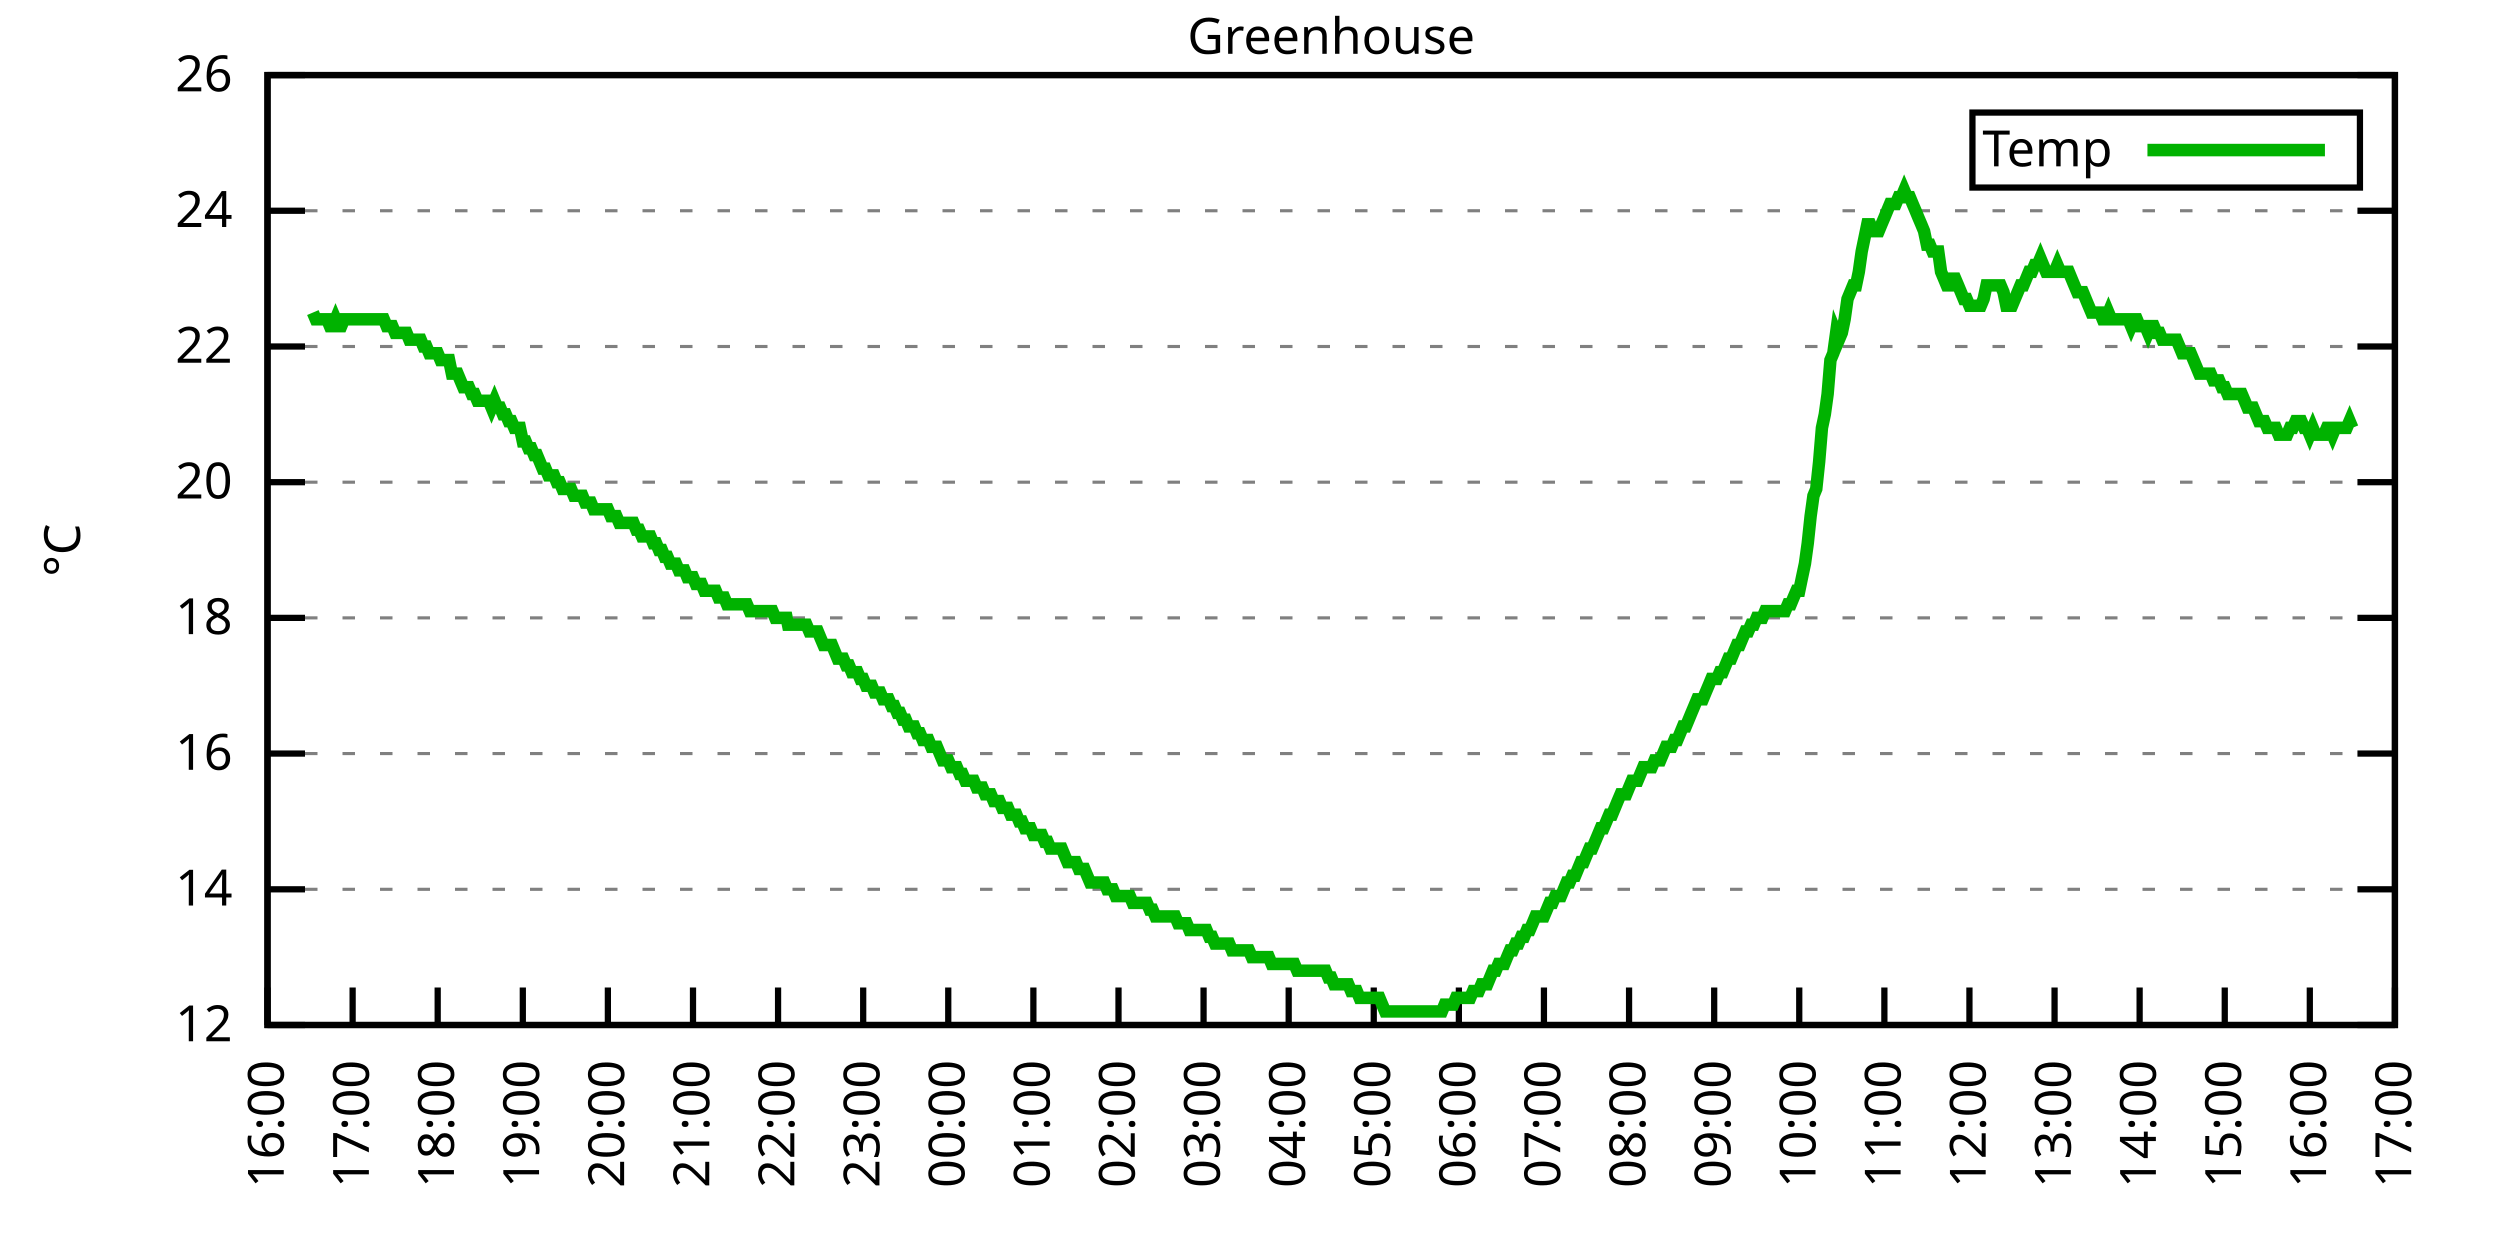
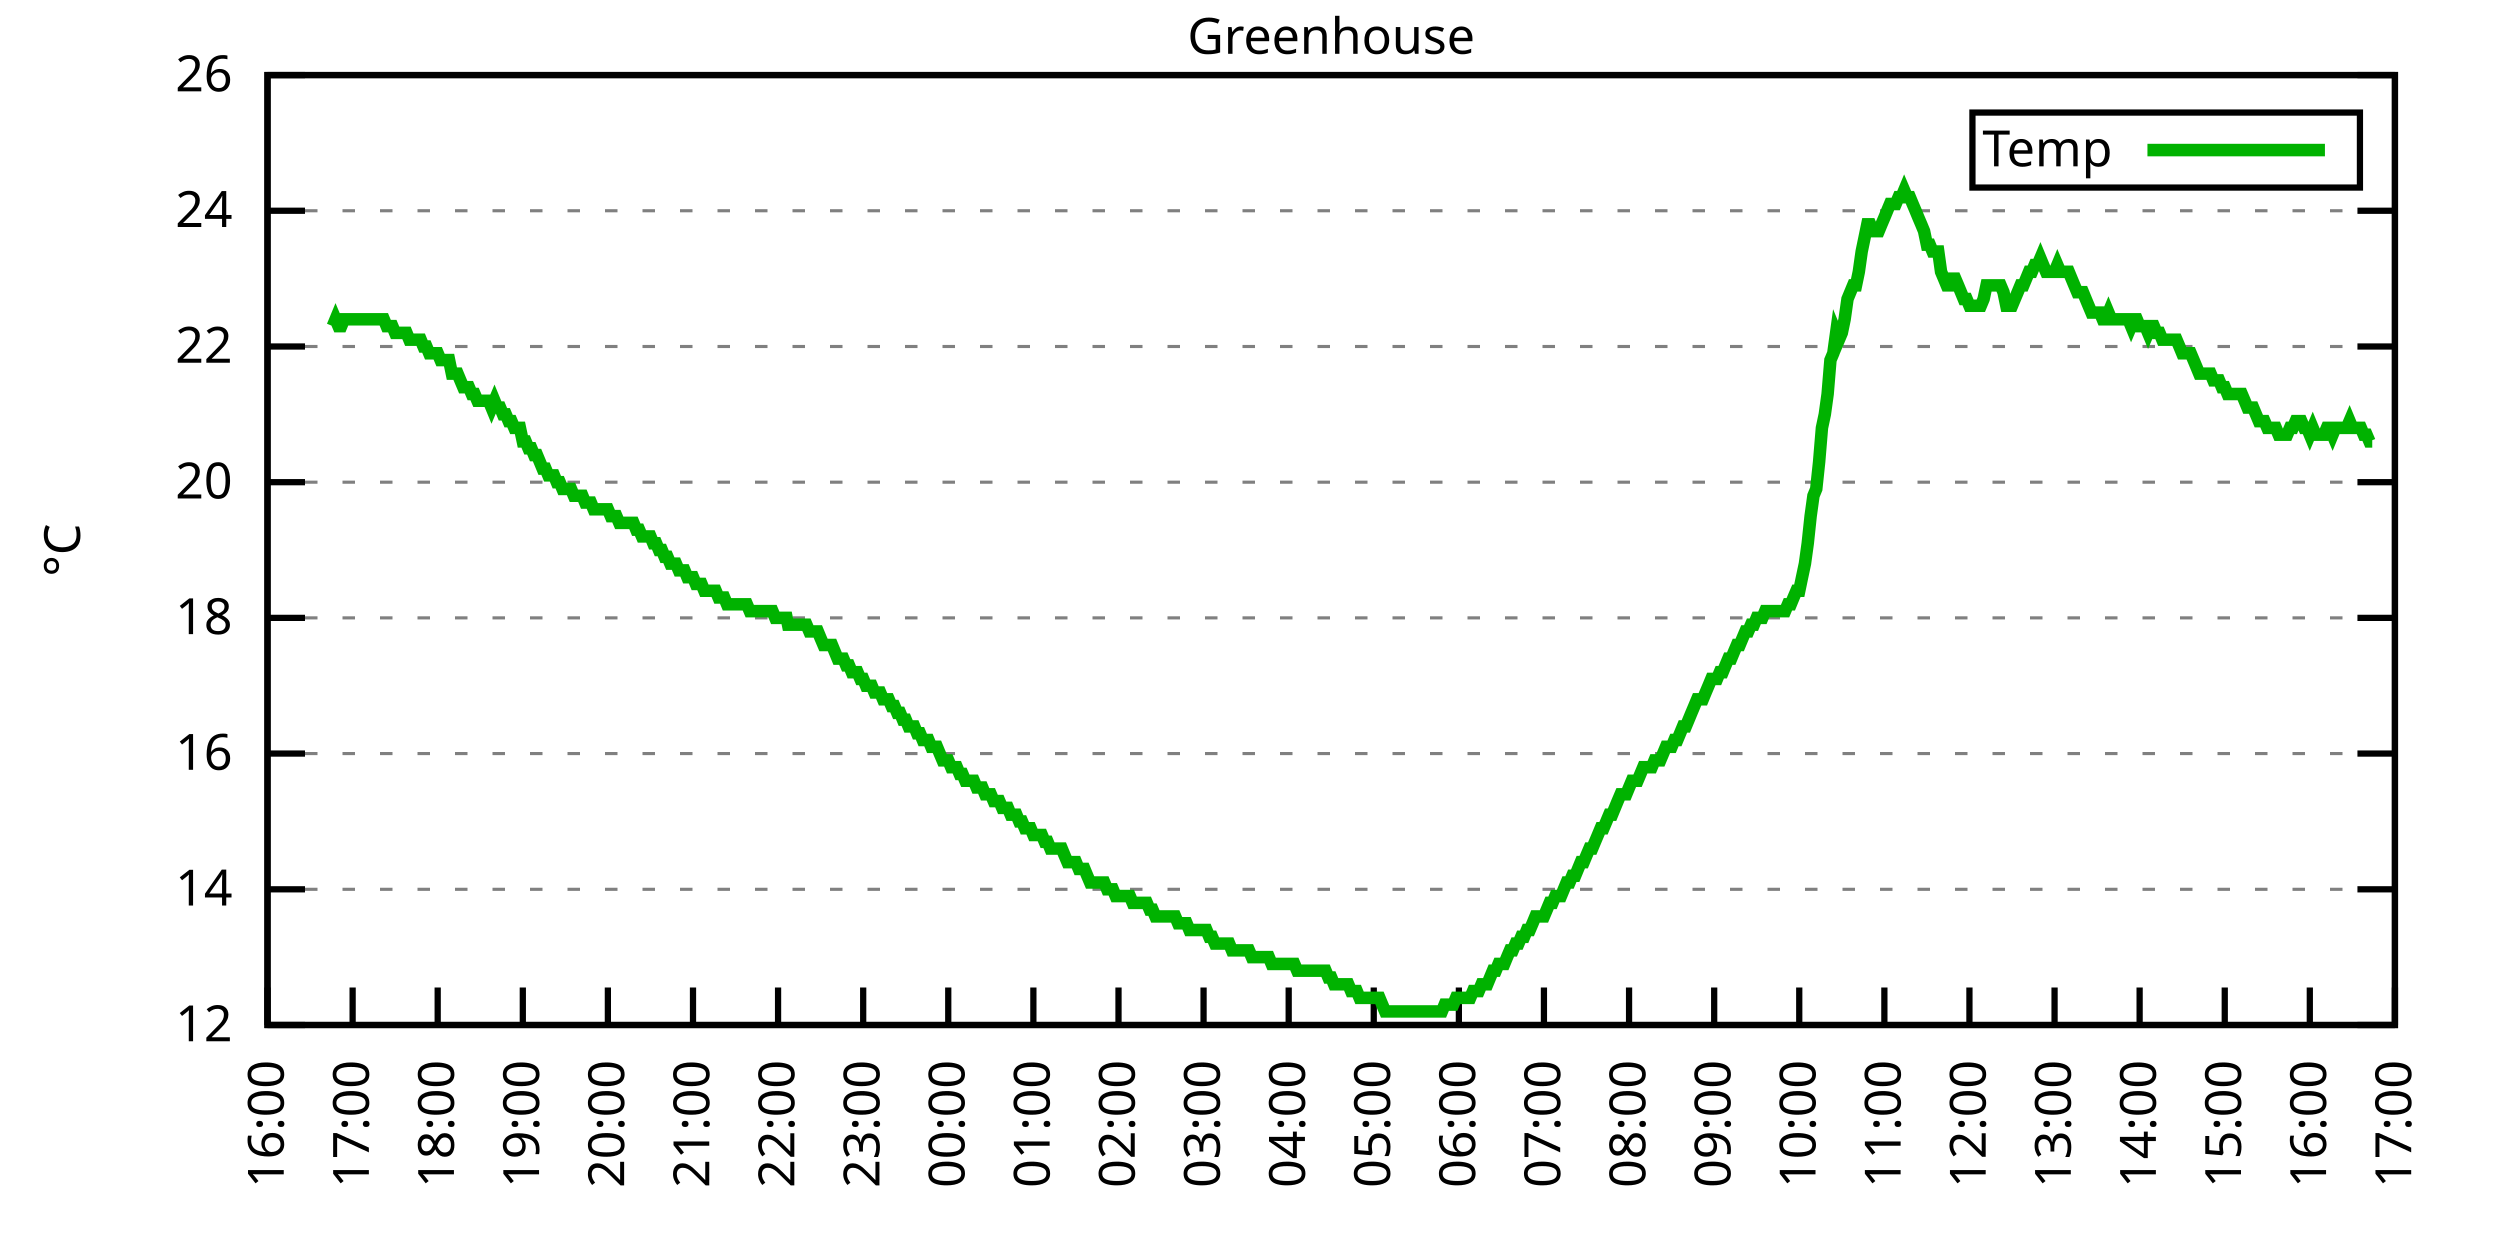
<svg xmlns="http://www.w3.org/2000/svg" xmlns:xlink="http://www.w3.org/1999/xlink" width="400" height="200" viewBox="0 0 400 200">
  <g id="gnuplot_canvas">
    <rect x="0" y="0" width="400" height="200" fill="none" />
    <defs>
      <circle id="gpDot" r="0.5" stroke-width="0.5" stroke="currentColor" />
      <path id="gpPt0" stroke-width="0.333" stroke="currentColor" d="M-1,0 h2 M0,-1 v2" />
      <path id="gpPt1" stroke-width="0.333" stroke="currentColor" d="M-1,-1 L1,1 M1,-1 L-1,1" />
      <path id="gpPt2" stroke-width="0.333" stroke="currentColor" d="M-1,0 L1,0 M0,-1 L0,1 M-1,-1 L1,1 M-1,1 L1,-1" />
      <rect id="gpPt3" stroke-width="0.333" stroke="currentColor" x="-1" y="-1" width="2" height="2" />
      <rect id="gpPt4" stroke-width="0.333" stroke="currentColor" fill="currentColor" x="-1" y="-1" width="2" height="2" />
      <circle id="gpPt5" stroke-width="0.333" stroke="currentColor" cx="0" cy="0" r="1" />
      <use xlink:href="#gpPt5" id="gpPt6" fill="currentColor" stroke="none" />
      <path id="gpPt7" stroke-width="0.333" stroke="currentColor" d="M0,-1.33 L-1.33,0.67 L1.33,0.67 z" />
      <use xlink:href="#gpPt7" id="gpPt8" fill="currentColor" stroke="none" />
      <use xlink:href="#gpPt7" id="gpPt9" stroke="currentColor" transform="rotate(180)" />
      <use xlink:href="#gpPt9" id="gpPt10" fill="currentColor" stroke="none" />
      <use xlink:href="#gpPt3" id="gpPt11" stroke="currentColor" transform="rotate(45)" />
      <use xlink:href="#gpPt11" id="gpPt12" fill="currentColor" stroke="none" />
      <path id="gpPt13" stroke-width="0.333" stroke="currentColor" d="M0,1.330 L1.265,0.411 L0.782,-1.067 L-0.782,-1.076 L-1.265,0.411 z" />
      <use xlink:href="#gpPt13" id="gpPt14" fill="currentColor" stroke="none" />
      <filter id="textbox" filterUnits="objectBoundingBox" x="0" y="0" height="1" width="1">
        <feFlood flood-color="white" flood-opacity="1" result="bgnd" />
        <feComposite in="SourceGraphic" in2="bgnd" operator="atop" />
      </filter>
      <filter id="greybox" filterUnits="objectBoundingBox" x="0" y="0" height="1" width="1">
        <feFlood flood-color="lightgrey" flood-opacity="1" result="grey" />
        <feComposite in="SourceGraphic" in2="grey" operator="atop" />
      </filter>
    </defs>
    <g fill="none" color="white" stroke="currentColor" stroke-width="1.00" stroke-linecap="butt" stroke-linejoin="miter">
</g>
    <g fill="none" color="black" stroke="currentColor" stroke-width="1.00" stroke-linecap="butt" stroke-linejoin="miter">
      <g stroke="none" shape-rendering="crispEdges">
        <polygon fill="rgb(255, 255, 255)" points="42.80,164.00 383.18,164.00 383.18,12.02 42.80,12.02 " />
      </g>
    </g>
    <g fill="none" color="black" stroke="currentColor" stroke-width="1.00" stroke-linecap="butt" stroke-linejoin="miter">
</g>
    <g fill="none" color="black" stroke="black" stroke-width="0.50" stroke-linecap="butt" stroke-linejoin="miter">
</g>
    <g fill="none" color="gray" stroke="currentColor" stroke-width="0.50" stroke-linecap="butt" stroke-linejoin="miter">
      <path stroke="gray" stroke-dasharray="2,4" class="gridline" d="M42.80,164.00 L383.19,164.00  " />
    </g>
    <g fill="none" color="gray" stroke="gray" stroke-width="1.00" stroke-linecap="butt" stroke-linejoin="miter">
</g>
    <g fill="none" color="black" stroke="currentColor" stroke-width="1.00" stroke-linecap="butt" stroke-linejoin="miter">
      <path stroke="black" d="M42.80,164.00 L48.80,164.00 M383.19,164.00 L377.19,164.00  " />
      <g transform="translate(37.20,166.60)" stroke="none" fill="black" font-family="Sans" font-size="8.00" text-anchor="end">
        <text>
          <tspan font-family="Sans"> 12</tspan>
        </text>
      </g>
    </g>
    <g fill="none" color="black" stroke="currentColor" stroke-width="1.00" stroke-linecap="butt" stroke-linejoin="miter">
</g>
    <g fill="none" color="black" stroke="black" stroke-width="0.50" stroke-linecap="butt" stroke-linejoin="miter">
</g>
    <g fill="none" color="gray" stroke="currentColor" stroke-width="0.50" stroke-linecap="butt" stroke-linejoin="miter">
      <path stroke="gray" stroke-dasharray="2,4" class="gridline" d="M42.80,142.29 L383.19,142.29  " />
    </g>
    <g fill="none" color="gray" stroke="gray" stroke-width="1.00" stroke-linecap="butt" stroke-linejoin="miter">
</g>
    <g fill="none" color="black" stroke="currentColor" stroke-width="1.00" stroke-linecap="butt" stroke-linejoin="miter">
      <path stroke="black" d="M42.80,142.29 L48.80,142.29 M383.19,142.29 L377.19,142.29  " />
      <g transform="translate(37.20,144.89)" stroke="none" fill="black" font-family="Sans" font-size="8.00" text-anchor="end">
        <text>
          <tspan font-family="Sans"> 14</tspan>
        </text>
      </g>
    </g>
    <g fill="none" color="black" stroke="currentColor" stroke-width="1.00" stroke-linecap="butt" stroke-linejoin="miter">
</g>
    <g fill="none" color="black" stroke="black" stroke-width="0.50" stroke-linecap="butt" stroke-linejoin="miter">
</g>
    <g fill="none" color="gray" stroke="currentColor" stroke-width="0.50" stroke-linecap="butt" stroke-linejoin="miter">
      <path stroke="gray" stroke-dasharray="2,4" class="gridline" d="M42.80,120.57 L383.19,120.57  " />
    </g>
    <g fill="none" color="gray" stroke="gray" stroke-width="1.00" stroke-linecap="butt" stroke-linejoin="miter">
</g>
    <g fill="none" color="black" stroke="currentColor" stroke-width="1.00" stroke-linecap="butt" stroke-linejoin="miter">
      <path stroke="black" d="M42.80,120.57 L48.80,120.57 M383.19,120.57 L377.19,120.57  " />
      <g transform="translate(37.20,123.17)" stroke="none" fill="black" font-family="Sans" font-size="8.00" text-anchor="end">
        <text>
          <tspan font-family="Sans"> 16</tspan>
        </text>
      </g>
    </g>
    <g fill="none" color="black" stroke="currentColor" stroke-width="1.00" stroke-linecap="butt" stroke-linejoin="miter">
</g>
    <g fill="none" color="black" stroke="black" stroke-width="0.50" stroke-linecap="butt" stroke-linejoin="miter">
</g>
    <g fill="none" color="gray" stroke="currentColor" stroke-width="0.50" stroke-linecap="butt" stroke-linejoin="miter">
      <path stroke="gray" stroke-dasharray="2,4" class="gridline" d="M42.80,98.86 L383.19,98.86  " />
    </g>
    <g fill="none" color="gray" stroke="gray" stroke-width="1.00" stroke-linecap="butt" stroke-linejoin="miter">
</g>
    <g fill="none" color="black" stroke="currentColor" stroke-width="1.00" stroke-linecap="butt" stroke-linejoin="miter">
      <path stroke="black" d="M42.80,98.86 L48.80,98.86 M383.19,98.86 L377.19,98.86  " />
      <g transform="translate(37.20,101.46)" stroke="none" fill="black" font-family="Sans" font-size="8.00" text-anchor="end">
        <text>
          <tspan font-family="Sans"> 18</tspan>
        </text>
      </g>
    </g>
    <g fill="none" color="black" stroke="currentColor" stroke-width="1.00" stroke-linecap="butt" stroke-linejoin="miter">
</g>
    <g fill="none" color="black" stroke="black" stroke-width="0.50" stroke-linecap="butt" stroke-linejoin="miter">
</g>
    <g fill="none" color="gray" stroke="currentColor" stroke-width="0.50" stroke-linecap="butt" stroke-linejoin="miter">
      <path stroke="gray" stroke-dasharray="2,4" class="gridline" d="M42.80,77.15 L383.19,77.15  " />
    </g>
    <g fill="none" color="gray" stroke="gray" stroke-width="1.00" stroke-linecap="butt" stroke-linejoin="miter">
</g>
    <g fill="none" color="black" stroke="currentColor" stroke-width="1.00" stroke-linecap="butt" stroke-linejoin="miter">
      <path stroke="black" d="M42.80,77.15 L48.80,77.15 M383.19,77.15 L377.19,77.15  " />
      <g transform="translate(37.20,79.75)" stroke="none" fill="black" font-family="Sans" font-size="8.00" text-anchor="end">
        <text>
          <tspan font-family="Sans"> 20</tspan>
        </text>
      </g>
    </g>
    <g fill="none" color="black" stroke="currentColor" stroke-width="1.00" stroke-linecap="butt" stroke-linejoin="miter">
</g>
    <g fill="none" color="black" stroke="black" stroke-width="0.50" stroke-linecap="butt" stroke-linejoin="miter">
</g>
    <g fill="none" color="gray" stroke="currentColor" stroke-width="0.50" stroke-linecap="butt" stroke-linejoin="miter">
      <path stroke="gray" stroke-dasharray="2,4" class="gridline" d="M42.80,55.44 L383.19,55.44  " />
    </g>
    <g fill="none" color="gray" stroke="gray" stroke-width="1.00" stroke-linecap="butt" stroke-linejoin="miter">
</g>
    <g fill="none" color="black" stroke="currentColor" stroke-width="1.00" stroke-linecap="butt" stroke-linejoin="miter">
      <path stroke="black" d="M42.80,55.44 L48.80,55.44 M383.19,55.44 L377.19,55.44  " />
      <g transform="translate(37.20,58.04)" stroke="none" fill="black" font-family="Sans" font-size="8.00" text-anchor="end">
        <text>
          <tspan font-family="Sans"> 22</tspan>
        </text>
      </g>
    </g>
    <g fill="none" color="black" stroke="currentColor" stroke-width="1.00" stroke-linecap="butt" stroke-linejoin="miter">
</g>
    <g fill="none" color="black" stroke="black" stroke-width="0.50" stroke-linecap="butt" stroke-linejoin="miter">
</g>
    <g fill="none" color="gray" stroke="currentColor" stroke-width="0.50" stroke-linecap="butt" stroke-linejoin="miter">
      <path stroke="gray" stroke-dasharray="2,4" class="gridline" d="M42.80,33.72 L383.19,33.72  " />
    </g>
    <g fill="none" color="gray" stroke="gray" stroke-width="1.00" stroke-linecap="butt" stroke-linejoin="miter">
</g>
    <g fill="none" color="black" stroke="currentColor" stroke-width="1.00" stroke-linecap="butt" stroke-linejoin="miter">
      <path stroke="black" d="M42.80,33.72 L48.80,33.72 M383.19,33.72 L377.19,33.72  " />
      <g transform="translate(37.20,36.32)" stroke="none" fill="black" font-family="Sans" font-size="8.00" text-anchor="end">
        <text>
          <tspan font-family="Sans"> 24</tspan>
        </text>
      </g>
    </g>
    <g fill="none" color="black" stroke="currentColor" stroke-width="1.00" stroke-linecap="butt" stroke-linejoin="miter">
</g>
    <g fill="none" color="black" stroke="black" stroke-width="0.50" stroke-linecap="butt" stroke-linejoin="miter">
</g>
    <g fill="none" color="gray" stroke="currentColor" stroke-width="0.50" stroke-linecap="butt" stroke-linejoin="miter">
      <path stroke="gray" stroke-dasharray="2,4" class="gridline" d="M42.80,12.01 L383.19,12.01  " />
    </g>
    <g fill="none" color="gray" stroke="gray" stroke-width="1.00" stroke-linecap="butt" stroke-linejoin="miter">
</g>
    <g fill="none" color="black" stroke="currentColor" stroke-width="1.00" stroke-linecap="butt" stroke-linejoin="miter">
      <path stroke="black" d="M42.80,12.01 L48.80,12.01 M383.19,12.01 L377.19,12.01  " />
      <g transform="translate(37.20,14.61)" stroke="none" fill="black" font-family="Sans" font-size="8.00" text-anchor="end">
        <text>
          <tspan font-family="Sans"> 26</tspan>
        </text>
      </g>
    </g>
    <g fill="none" color="black" stroke="currentColor" stroke-width="1.00" stroke-linecap="butt" stroke-linejoin="miter">
      <path stroke="black" d="M42.80,164.00 L42.80,158.00  " />
      <g transform="translate(45.40,169.60) rotate(270.00)" stroke="none" fill="black" font-family="Sans" font-size="8.00" text-anchor="end">
        <text>
          <tspan font-family="Sans">16:00</tspan>
        </text>
      </g>
    </g>
    <g fill="none" color="black" stroke="currentColor" stroke-width="1.00" stroke-linecap="butt" stroke-linejoin="miter">
      <path stroke="black" d="M56.42,164.00 L56.42,158.00  " />
      <g transform="translate(59.02,169.60) rotate(270.00)" stroke="none" fill="black" font-family="Sans" font-size="8.00" text-anchor="end">
        <text>
          <tspan font-family="Sans">17:00</tspan>
        </text>
      </g>
    </g>
    <g fill="none" color="black" stroke="currentColor" stroke-width="1.00" stroke-linecap="butt" stroke-linejoin="miter">
      <path stroke="black" d="M70.03,164.00 L70.03,158.00  " />
      <g transform="translate(72.63,169.60) rotate(270.00)" stroke="none" fill="black" font-family="Sans" font-size="8.00" text-anchor="end">
        <text>
          <tspan font-family="Sans">18:00</tspan>
        </text>
      </g>
    </g>
    <g fill="none" color="black" stroke="currentColor" stroke-width="1.00" stroke-linecap="butt" stroke-linejoin="miter">
      <path stroke="black" d="M83.65,164.00 L83.65,158.00  " />
      <g transform="translate(86.25,169.60) rotate(270.00)" stroke="none" fill="black" font-family="Sans" font-size="8.00" text-anchor="end">
        <text>
          <tspan font-family="Sans">19:00</tspan>
        </text>
      </g>
    </g>
    <g fill="none" color="black" stroke="currentColor" stroke-width="1.00" stroke-linecap="butt" stroke-linejoin="miter">
      <path stroke="black" d="M97.26,164.00 L97.26,158.00  " />
      <g transform="translate(99.86,169.60) rotate(270.00)" stroke="none" fill="black" font-family="Sans" font-size="8.00" text-anchor="end">
        <text>
          <tspan font-family="Sans">20:00</tspan>
        </text>
      </g>
    </g>
    <g fill="none" color="black" stroke="currentColor" stroke-width="1.00" stroke-linecap="butt" stroke-linejoin="miter">
      <path stroke="black" d="M110.88,164.00 L110.88,158.00  " />
      <g transform="translate(113.48,169.60) rotate(270.00)" stroke="none" fill="black" font-family="Sans" font-size="8.00" text-anchor="end">
        <text>
          <tspan font-family="Sans">21:00</tspan>
        </text>
      </g>
    </g>
    <g fill="none" color="black" stroke="currentColor" stroke-width="1.00" stroke-linecap="butt" stroke-linejoin="miter">
      <path stroke="black" d="M124.49,164.00 L124.49,158.00  " />
      <g transform="translate(127.09,169.60) rotate(270.00)" stroke="none" fill="black" font-family="Sans" font-size="8.00" text-anchor="end">
        <text>
          <tspan font-family="Sans">22:00</tspan>
        </text>
      </g>
    </g>
    <g fill="none" color="black" stroke="currentColor" stroke-width="1.00" stroke-linecap="butt" stroke-linejoin="miter">
      <path stroke="black" d="M138.11,164.00 L138.11,158.00  " />
      <g transform="translate(140.71,169.60) rotate(270.00)" stroke="none" fill="black" font-family="Sans" font-size="8.00" text-anchor="end">
        <text>
          <tspan font-family="Sans">23:00</tspan>
        </text>
      </g>
    </g>
    <g fill="none" color="black" stroke="currentColor" stroke-width="1.00" stroke-linecap="butt" stroke-linejoin="miter">
      <path stroke="black" d="M151.72,164.00 L151.72,158.00  " />
      <g transform="translate(154.32,169.60) rotate(270.00)" stroke="none" fill="black" font-family="Sans" font-size="8.00" text-anchor="end">
        <text>
          <tspan font-family="Sans">00:00</tspan>
        </text>
      </g>
    </g>
    <g fill="none" color="black" stroke="currentColor" stroke-width="1.00" stroke-linecap="butt" stroke-linejoin="miter">
      <path stroke="black" d="M165.34,164.00 L165.34,158.00  " />
      <g transform="translate(167.94,169.60) rotate(270.00)" stroke="none" fill="black" font-family="Sans" font-size="8.00" text-anchor="end">
        <text>
          <tspan font-family="Sans">01:00</tspan>
        </text>
      </g>
    </g>
    <g fill="none" color="black" stroke="currentColor" stroke-width="1.00" stroke-linecap="butt" stroke-linejoin="miter">
      <path stroke="black" d="M178.96,164.00 L178.96,158.00  " />
      <g transform="translate(181.56,169.60) rotate(270.00)" stroke="none" fill="black" font-family="Sans" font-size="8.00" text-anchor="end">
        <text>
          <tspan font-family="Sans">02:00</tspan>
        </text>
      </g>
    </g>
    <g fill="none" color="black" stroke="currentColor" stroke-width="1.00" stroke-linecap="butt" stroke-linejoin="miter">
      <path stroke="black" d="M192.57,164.00 L192.57,158.00  " />
      <g transform="translate(195.17,169.60) rotate(270.00)" stroke="none" fill="black" font-family="Sans" font-size="8.00" text-anchor="end">
        <text>
          <tspan font-family="Sans">03:00</tspan>
        </text>
      </g>
    </g>
    <g fill="none" color="black" stroke="currentColor" stroke-width="1.00" stroke-linecap="butt" stroke-linejoin="miter">
      <path stroke="black" d="M206.19,164.00 L206.19,158.00  " />
      <g transform="translate(208.79,169.60) rotate(270.00)" stroke="none" fill="black" font-family="Sans" font-size="8.00" text-anchor="end">
        <text>
          <tspan font-family="Sans">04:00</tspan>
        </text>
      </g>
    </g>
    <g fill="none" color="black" stroke="currentColor" stroke-width="1.00" stroke-linecap="butt" stroke-linejoin="miter">
      <path stroke="black" d="M219.80,164.00 L219.80,158.00  " />
      <g transform="translate(222.40,169.60) rotate(270.00)" stroke="none" fill="black" font-family="Sans" font-size="8.00" text-anchor="end">
        <text>
          <tspan font-family="Sans">05:00</tspan>
        </text>
      </g>
    </g>
    <g fill="none" color="black" stroke="currentColor" stroke-width="1.00" stroke-linecap="butt" stroke-linejoin="miter">
      <path stroke="black" d="M233.42,164.00 L233.42,158.00  " />
      <g transform="translate(236.02,169.60) rotate(270.00)" stroke="none" fill="black" font-family="Sans" font-size="8.00" text-anchor="end">
        <text>
          <tspan font-family="Sans">06:00</tspan>
        </text>
      </g>
    </g>
    <g fill="none" color="black" stroke="currentColor" stroke-width="1.00" stroke-linecap="butt" stroke-linejoin="miter">
      <path stroke="black" d="M247.03,164.00 L247.03,158.00  " />
      <g transform="translate(249.63,169.60) rotate(270.00)" stroke="none" fill="black" font-family="Sans" font-size="8.00" text-anchor="end">
        <text>
          <tspan font-family="Sans">07:00</tspan>
        </text>
      </g>
    </g>
    <g fill="none" color="black" stroke="currentColor" stroke-width="1.00" stroke-linecap="butt" stroke-linejoin="miter">
      <path stroke="black" d="M260.65,164.00 L260.65,158.00  " />
      <g transform="translate(263.25,169.60) rotate(270.00)" stroke="none" fill="black" font-family="Sans" font-size="8.00" text-anchor="end">
        <text>
          <tspan font-family="Sans">08:00</tspan>
        </text>
      </g>
    </g>
    <g fill="none" color="black" stroke="currentColor" stroke-width="1.00" stroke-linecap="butt" stroke-linejoin="miter">
      <path stroke="black" d="M274.27,164.00 L274.27,158.00  " />
      <g transform="translate(276.87,169.60) rotate(270.00)" stroke="none" fill="black" font-family="Sans" font-size="8.00" text-anchor="end">
        <text>
          <tspan font-family="Sans">09:00</tspan>
        </text>
      </g>
    </g>
    <g fill="none" color="black" stroke="currentColor" stroke-width="1.00" stroke-linecap="butt" stroke-linejoin="miter">
      <path stroke="black" d="M287.88,164.00 L287.88,158.00  " />
      <g transform="translate(290.48,169.60) rotate(270.00)" stroke="none" fill="black" font-family="Sans" font-size="8.00" text-anchor="end">
        <text>
          <tspan font-family="Sans">10:00</tspan>
        </text>
      </g>
    </g>
    <g fill="none" color="black" stroke="currentColor" stroke-width="1.00" stroke-linecap="butt" stroke-linejoin="miter">
      <path stroke="black" d="M301.50,164.00 L301.50,158.00  " />
      <g transform="translate(304.10,169.60) rotate(270.00)" stroke="none" fill="black" font-family="Sans" font-size="8.00" text-anchor="end">
        <text>
          <tspan font-family="Sans">11:00</tspan>
        </text>
      </g>
    </g>
    <g fill="none" color="black" stroke="currentColor" stroke-width="1.00" stroke-linecap="butt" stroke-linejoin="miter">
      <path stroke="black" d="M315.11,164.00 L315.11,158.00  " />
      <g transform="translate(317.71,169.60) rotate(270.00)" stroke="none" fill="black" font-family="Sans" font-size="8.00" text-anchor="end">
        <text>
          <tspan font-family="Sans">12:00</tspan>
        </text>
      </g>
    </g>
    <g fill="none" color="black" stroke="currentColor" stroke-width="1.00" stroke-linecap="butt" stroke-linejoin="miter">
      <path stroke="black" d="M328.73,164.00 L328.73,158.00  " />
      <g transform="translate(331.33,169.60) rotate(270.00)" stroke="none" fill="black" font-family="Sans" font-size="8.00" text-anchor="end">
        <text>
          <tspan font-family="Sans">13:00</tspan>
        </text>
      </g>
    </g>
    <g fill="none" color="black" stroke="currentColor" stroke-width="1.00" stroke-linecap="butt" stroke-linejoin="miter">
      <path stroke="black" d="M342.34,164.00 L342.34,158.00  " />
      <g transform="translate(344.94,169.60) rotate(270.00)" stroke="none" fill="black" font-family="Sans" font-size="8.00" text-anchor="end">
        <text>
          <tspan font-family="Sans">14:00</tspan>
        </text>
      </g>
    </g>
    <g fill="none" color="black" stroke="currentColor" stroke-width="1.00" stroke-linecap="butt" stroke-linejoin="miter">
      <path stroke="black" d="M355.96,164.00 L355.96,158.00  " />
      <g transform="translate(358.56,169.60) rotate(270.00)" stroke="none" fill="black" font-family="Sans" font-size="8.00" text-anchor="end">
        <text>
          <tspan font-family="Sans">15:00</tspan>
        </text>
      </g>
    </g>
    <g fill="none" color="black" stroke="currentColor" stroke-width="1.00" stroke-linecap="butt" stroke-linejoin="miter">
      <path stroke="black" d="M369.57,164.00 L369.57,158.00  " />
      <g transform="translate(372.17,169.60) rotate(270.00)" stroke="none" fill="black" font-family="Sans" font-size="8.00" text-anchor="end">
        <text>
          <tspan font-family="Sans">16:00</tspan>
        </text>
      </g>
    </g>
    <g fill="none" color="black" stroke="currentColor" stroke-width="1.00" stroke-linecap="butt" stroke-linejoin="miter">
      <path stroke="black" d="M383.19,164.00 L383.19,158.00  " />
      <g transform="translate(385.79,169.60) rotate(270.00)" stroke="none" fill="black" font-family="Sans" font-size="8.00" text-anchor="end">
        <text>
          <tspan font-family="Sans">17:00</tspan>
        </text>
      </g>
    </g>
    <g fill="none" color="black" stroke="currentColor" stroke-width="1.00" stroke-linecap="butt" stroke-linejoin="miter">
</g>
    <g fill="none" color="black" stroke="currentColor" stroke-width="1.00" stroke-linecap="butt" stroke-linejoin="miter">
      <path stroke="black" d="M42.80,12.01 L42.80,164.00 L383.19,164.00 L383.19,12.01 L42.80,12.01 Z  " />
    </g>
    <g fill="none" color="black" stroke="currentColor" stroke-width="1.00" stroke-linecap="butt" stroke-linejoin="miter">
</g>
    <g fill="none" color="black" stroke="currentColor" stroke-width="1.00" stroke-linecap="butt" stroke-linejoin="miter">
      <path stroke="black" d="M315.59,30.01 L315.59,18.01 L377.59,18.01 L377.59,30.01 L315.59,30.01 Z  " />
    </g>
    <g id="Greenhouse_plot_1">
      <g fill="none" color="white" stroke="black" stroke-width="2.00" stroke-linecap="butt" stroke-linejoin="miter">
</g>
      <g fill="none" color="black" stroke="currentColor" stroke-width="2.00" stroke-linecap="butt" stroke-linejoin="miter">
        <g transform="translate(337.99,26.61)" stroke="none" fill="black" font-family="Sans" font-size="8.00" text-anchor="end">
          <text>
            <tspan font-family="Sans">Temp</tspan>
          </text>
        </g>
      </g>
      <g fill="none" color="black" stroke="currentColor" stroke-width="2.00" stroke-linecap="butt" stroke-linejoin="miter">
-         <path stroke="rgb(  0, 178,   0)" d="M343.59,24.01 L371.99,24.01 M50.06,50.01 L50.52,51.09 L50.97,51.09 L51.42,51.09 L51.88,51.09 L52.33,51.09   L52.78,52.18 L53.24,52.18 L53.69,51.09 L54.15,52.18 L54.60,52.18 L55.05,51.09 L55.51,51.09 L55.96,51.09   L56.42,51.09 L56.87,51.09 L57.32,51.09 L57.78,51.09 L58.23,51.09 L58.68,51.09 L59.14,51.09 L59.59,51.09   L60.05,51.09 L60.50,51.09 L60.95,51.09 L61.41,51.09 L61.86,52.18 L62.32,52.18 L62.77,52.18 L63.22,53.26   L63.68,53.26 L64.13,53.26 L64.58,53.26 L65.04,53.26 L65.49,54.35 L65.95,54.35 L66.40,54.35 L66.85,54.35   L67.31,54.35 L67.76,55.44 L68.22,55.44 L68.67,56.52 L69.12,56.52 L69.58,56.52 L70.03,56.52 L70.49,57.61   L70.94,57.61 L71.39,57.61 L71.85,57.61 L72.30,59.78 L72.75,59.78 L73.21,59.78 L73.66,60.86 L74.12,61.95   L74.57,61.95 L75.02,61.95 L75.48,63.04 L75.93,63.04 L76.39,64.12 L76.84,64.12 L77.29,64.12 L77.75,64.12   L78.20,64.12 L78.65,65.21 L79.11,64.12 L79.56,65.21 L80.02,65.21 L80.47,66.29 L80.92,66.29 L81.38,67.38   L81.83,67.38 L82.29,68.46 L82.74,68.46 L83.19,68.46 L83.65,70.63 L84.10,70.63 L84.55,71.72 L85.01,71.72   L85.46,72.81 L85.92,72.81 L86.37,73.89 L86.82,74.98 L87.28,74.98 L87.73,76.06 L88.19,76.06 L88.64,76.06   L89.09,77.15 L89.55,77.15 L90.00,78.23 L90.45,78.23 L90.91,78.23 L91.36,78.23 L91.82,79.32 L92.27,79.32   L92.72,79.32 L93.18,79.32 L93.63,80.41 L94.09,80.41 L94.54,80.41 L94.99,81.49 L95.45,81.49 L95.90,81.49   L96.35,81.49 L96.81,81.49 L97.26,81.49 L97.72,82.58 L98.17,82.58 L98.62,82.58 L99.08,83.66 L99.53,83.66   L99.99,83.66 L100.44,83.66 L100.89,83.66 L101.35,83.66 L101.80,84.75 L102.25,84.75 L102.71,85.83 L103.16,85.83   L103.62,85.83 L104.07,85.83 L104.52,86.92 L104.98,86.92 L105.43,88.00 L105.89,88.00 L106.34,89.09 L106.79,89.09   L107.25,90.18 L107.70,90.18 L108.15,90.18 L108.61,91.26 L109.06,91.26 L109.52,91.26 L109.97,92.35 L110.42,92.35   L110.88,92.35 L111.33,93.43 L111.79,93.43 L112.24,93.43 L112.69,94.52 L113.15,94.52 L113.60,94.52 L114.05,94.52   L114.51,94.52 L114.96,95.60 L115.42,95.60 L115.87,95.60 L116.32,96.69 L116.78,96.69 L117.23,96.69 L117.69,96.69   L118.14,96.69 L118.59,96.69 L119.50,96.69 L119.96,97.78 L120.41,97.78 L120.86,97.78 L121.32,97.78 L121.77,97.78   L122.22,97.78 L122.68,97.78 L123.13,97.78 L123.59,97.78 L124.04,98.86 L124.49,98.86 L124.95,98.86 L125.40,98.86   L125.86,98.86 L126.08,99.95 L126.76,99.95 L127.22,99.95 L127.67,99.95 L128.12,99.95 L128.58,99.95 L129.03,99.95   L129.49,101.03 L129.94,101.03 L130.39,101.03 L130.85,101.03 L131.30,102.12 L131.76,103.20 L132.21,103.20 L132.66,103.20   L133.12,103.20 L133.57,104.29 L134.02,105.38 L134.48,105.38 L134.93,105.38 L135.39,106.46 L135.84,106.46 L136.29,107.55   L136.75,107.55 L137.20,107.55 L137.66,108.63 L138.11,108.63 L138.56,109.72 L139.02,109.72 L139.47,109.72 L139.92,110.80   L140.38,110.80 L140.83,110.80 L141.29,111.89 L141.74,111.89 L142.19,111.89 L142.65,112.97 L143.10,112.97 L143.56,114.06   L144.01,114.06 L144.46,115.15 L144.92,115.15 L145.37,116.23 L145.82,116.23 L146.28,116.23 L146.73,117.32 L147.19,117.32   L147.64,118.40 L148.09,118.40 L148.55,118.40 L149.00,119.49 L149.46,119.49 L149.91,119.49 L150.36,120.57 L150.82,121.66   L151.27,121.66 L151.72,121.66 L152.18,122.75 L152.63,122.75 L153.09,122.75 L153.54,123.83 L153.99,123.83 L154.45,124.92   L154.90,124.92 L155.36,124.92 L155.81,124.92 L156.26,126.00 L156.72,126.00 L157.17,126.00 L157.62,127.09 L158.08,127.09   L158.53,127.09 L158.99,128.17 L159.44,128.17 L159.89,128.17 L160.35,129.26 L160.80,129.26 L161.26,129.26 L161.71,130.35   L162.16,130.35 L162.62,130.35 L163.07,131.43 L163.52,131.43 L163.98,132.52 L164.43,132.52 L164.89,132.52 L165.34,133.60   L165.79,133.60 L166.25,133.60 L166.70,133.60 L167.16,134.69 L167.61,134.69 L168.06,135.77 L168.52,135.77 L168.97,135.77   L169.43,135.77 L169.88,135.77 L170.33,136.86 L170.79,137.94 L171.24,137.94 L171.69,137.94 L172.15,137.94 L172.60,139.03   L173.06,139.03 L173.51,139.03 L173.96,140.12 L174.42,141.20 L174.87,141.20 L175.33,141.20 L175.78,141.20 L176.23,141.20   L176.69,141.20 L177.14,142.29 L177.59,142.29 L178.05,142.29 L178.50,143.37 L178.96,143.37 L179.41,143.37 L179.86,143.37   L180.32,143.37 L180.77,143.37 L181.23,144.46 L181.68,144.46 L182.13,144.46 L182.59,144.46 L183.04,144.46 L183.49,144.46   L183.95,145.54 L184.40,145.54 L184.86,146.63 L185.31,146.63 L185.76,146.63 L186.22,146.63 L186.67,146.63 L187.13,146.63   L187.58,146.63 L188.03,146.63 L188.49,147.72 L188.94,147.72 L189.39,147.72 L189.85,147.72 L190.30,148.80 L190.76,148.80   L191.21,148.80 L191.66,148.80 L192.12,148.80 L192.57,148.80 L193.03,148.80 L193.48,149.89 L193.93,149.89 L194.39,150.97   L194.84,150.97 L195.29,150.97 L195.75,150.97 L196.20,150.97 L196.66,150.97 L197.11,152.06 L197.56,152.06 L198.02,152.06   L198.47,152.06 L198.93,152.06 L199.38,152.06 L199.83,152.06 L200.29,153.14 L200.74,153.14 L201.19,153.14 L201.65,153.14   L202.10,153.14 L202.56,153.14 L203.01,153.14 L203.46,154.23 L203.92,154.23 L204.37,154.23 L204.83,154.23 L205.28,154.23   L205.73,154.23 L206.19,154.23 L206.64,154.23 L207.09,154.23 L207.55,155.31 L208.00,155.31 L208.46,155.31 L208.91,155.31   L209.36,155.31 L209.82,155.31 L210.27,155.31 L210.73,155.31 L211.18,155.31 L211.63,155.31 L212.09,155.31 L212.54,156.40   L213.00,156.40 L213.45,157.49 L213.90,157.49 L214.36,157.49 L214.81,157.49 L215.26,157.49 L215.72,157.49 L216.17,158.57   L216.63,158.57 L217.08,158.57 L217.53,159.66 L217.99,159.66 L218.44,159.66 L218.90,159.66 L219.35,159.66 L219.80,159.66   L220.26,159.66 L220.71,159.66 L221.16,160.74 L221.62,161.83 L222.07,161.83 L222.53,161.83 L222.98,161.83 L223.43,161.83   L223.89,161.83 L224.34,161.83 L224.80,161.83 L225.25,161.83 L225.70,161.83 L226.16,161.83 L226.61,161.83 L227.06,161.83   L227.52,161.83 L227.97,161.83 L228.43,161.83 L228.88,161.83 L229.33,161.83 L229.79,161.83 L230.24,161.83 L230.70,161.83   L231.15,160.74 L231.60,160.74 L232.06,160.74 L232.51,160.74 L232.96,159.66 L233.42,159.66 L233.87,159.66 L234.33,159.66   L234.78,159.66 L235.23,159.66 L235.69,158.57 L236.14,158.57 L236.60,158.57 L237.05,157.49 L237.50,157.49 L237.96,157.49   L238.41,156.40 L238.86,155.31 L239.32,155.31 L239.77,154.23 L240.23,154.23 L240.68,154.23 L241.13,153.14 L241.59,152.06   L242.04,152.06 L242.50,150.97 L242.95,150.97 L243.40,149.89 L243.86,149.89 L244.31,148.80 L244.76,148.80 L245.22,147.72   L245.67,146.63 L246.13,146.63 L246.58,146.63 L247.03,146.63 L247.49,145.54 L247.94,144.46 L248.40,144.46 L248.85,143.37   L249.30,143.37 L249.76,143.37 L250.21,142.29 L250.66,141.20 L251.12,141.20 L251.57,140.12 L252.03,140.12 L252.48,139.03   L252.93,137.94 L253.39,137.94 L253.84,136.86 L254.30,135.77 L254.75,135.77 L255.20,134.69 L255.66,133.60 L256.11,132.52   L256.56,132.52 L257.02,131.43 L257.47,130.35 L257.93,130.35 L258.38,129.26 L258.83,128.17 L259.29,127.09 L259.74,127.09   L260.20,127.09 L260.65,126.00 L261.10,124.92 L261.56,124.92 L262.01,124.92 L262.47,123.83 L262.92,122.75 L263.37,122.75   L263.83,122.75 L264.28,122.75 L264.73,121.66 L265.19,121.66 L265.64,121.66 L266.10,120.57 L266.55,119.49 L267.00,119.49   L267.46,119.49 L267.91,118.40 L268.37,118.40 L268.82,117.32 L269.27,116.23 L269.73,116.23 L270.18,115.15 L270.63,114.06   L271.09,112.97 L271.54,111.89 L272.00,111.89 L272.45,111.89 L272.90,110.80 L273.36,109.72 L273.81,108.63 L274.27,108.63   L274.72,108.63 L275.17,107.55 L275.63,107.55 L276.08,106.46 L276.53,105.38 L276.99,105.38 L277.44,104.29 L277.90,103.20   L278.35,103.20 L278.80,102.12 L279.26,101.03 L279.71,101.03 L280.17,99.95 L280.62,99.95 L281.07,98.86 L281.53,98.86   L281.98,98.86 L282.43,97.78 L282.89,97.78 L283.34,97.78 L283.80,97.78 L284.25,97.78 L284.70,97.78 L285.16,97.78   L285.61,97.78 L286.07,96.69 L286.52,96.69 L286.97,95.60 L287.43,94.52 L287.88,94.52 L288.33,92.35 L288.79,90.18   L289.24,86.92 L289.70,82.58 L290.15,79.32 L290.60,78.23 L291.06,73.89 L291.51,68.46 L291.97,66.29 L292.42,63.04   L292.87,57.61 L293.33,56.52 L293.78,53.26 L294.23,54.35 L294.69,53.26 L295.14,51.09 L295.60,47.84 L296.05,46.75   L296.50,45.66 L296.96,45.66 L297.41,43.49 L297.87,40.24 L298.32,38.07 L298.77,35.89 L299.23,35.89 L299.68,36.98   L300.13,36.98 L300.59,36.98 L301.04,35.89 L301.50,34.81 L301.95,33.72 L302.40,32.64 L302.86,32.64 L303.31,32.64   L303.77,31.55 L304.22,31.55 L304.67,30.47 L305.13,31.55 L305.58,31.55 L306.03,32.64 L306.49,33.72 L306.94,34.81   L307.40,35.89 L307.85,36.98 L308.30,39.15 L308.76,39.15 L309.21,40.24 L309.67,40.24 L310.12,40.24 L310.57,43.49   L311.03,44.58 L311.48,45.66 L311.94,45.66 L312.39,44.58 L312.84,44.58 L313.30,45.66 L313.75,46.75 L314.20,47.84   L314.66,47.84 L315.11,48.92 L315.57,48.92 L316.02,48.92 L316.47,48.92 L316.93,48.92 L317.38,47.84 L317.84,45.66   L318.29,45.66 L318.74,45.66 L319.20,45.66 L319.65,45.66 L320.10,45.66 L320.56,46.75 L321.01,48.92 L321.47,48.92   L321.92,48.92 L322.37,47.84 L322.83,46.75 L323.28,45.66 L323.74,45.66 L324.19,44.58 L324.64,43.49 L325.10,43.49   L325.55,42.41 L326.00,42.41 L326.46,41.32 L326.91,42.41 L327.37,43.49 L327.82,43.49 L328.27,43.49 L328.73,43.49   L329.18,42.41 L329.64,43.49 L330.09,43.49 L330.54,43.49 L331.00,43.49 L331.45,44.58 L331.90,45.66 L332.36,46.75   L332.81,46.75 L333.27,46.75 L333.72,47.84 L334.17,48.92 L334.63,50.01 L335.08,50.01 L335.54,50.01 L335.99,50.01   L336.44,51.09 L336.90,51.09 L337.35,50.01 L337.80,51.09 L338.26,51.09 L338.71,51.09 L339.17,51.09 L339.62,51.09   L340.07,51.09 L340.53,51.09 L340.98,52.18 L341.44,51.09 L341.89,51.09 L342.34,52.18 L342.80,52.18 L343.25,52.18   L343.70,53.26 L344.16,52.18 L344.61,52.18 L345.07,53.26 L345.52,53.26 L345.97,54.35 L346.43,54.35 L346.88,54.35   L347.34,54.35 L347.79,54.35 L348.24,54.35 L348.70,55.44 L349.15,56.52 L349.60,56.52 L350.06,56.52 L350.51,56.52   L350.97,57.61 L351.42,58.69 L351.87,59.78 L352.33,59.78 L352.78,59.78 L353.24,59.78 L353.69,59.78 L354.14,60.86   L354.60,60.86 L355.05,60.86 L355.50,61.95 L355.96,61.95 L356.41,63.04 L356.87,63.04 L357.32,63.04 L357.77,63.04   L358.23,63.04 L358.68,63.04 L359.14,64.12 L359.59,65.21 L360.04,65.21 L360.50,65.21 L360.95,66.29 L361.41,67.38   L361.86,67.38 L362.31,67.38 L362.77,68.46 L363.22,68.46 L363.67,68.46 L364.13,68.46 L364.58,69.55 L365.04,69.55   L365.49,69.55 L365.94,69.55 L366.40,68.46 L366.85,68.46 L367.31,67.38 L367.76,67.38 L368.21,67.38 L368.67,68.46   L369.12,68.46 L369.57,69.55 L370.03,68.46 L370.48,69.55 L370.94,69.55 L371.39,69.55 L371.84,69.55 L372.30,68.46   L372.75,68.46 L373.21,69.55 L373.66,68.46 L374.11,68.46 L374.57,68.46 L375.02,68.46 L375.47,68.46 L375.93,67.38   L376.38,68.46  " />
+         <path stroke="rgb(  0, 178,   0)" d="M343.59,24.01 L371.99,24.01 M53.24,52.18 L53.69,51.09 L54.15,52.18 L54.60,52.18 L55.05,51.09 L55.51,51.09   L55.96,51.09 L56.42,51.09 L56.87,51.09 L57.32,51.09 L57.78,51.09 L58.23,51.09 L58.68,51.09 L59.14,51.09   L59.59,51.09 L60.05,51.09 L60.50,51.09 L60.95,51.09 L61.41,51.09 L61.86,52.18 L62.32,52.18 L62.77,52.18   L63.22,53.26 L63.68,53.26 L64.13,53.26 L64.58,53.26 L65.04,53.26 L65.49,54.35 L65.95,54.35 L66.40,54.35   L66.85,54.35 L67.31,54.35 L67.76,55.44 L68.22,55.44 L68.67,56.52 L69.12,56.52 L69.58,56.52 L70.03,56.52   L70.49,57.61 L70.94,57.61 L71.39,57.61 L71.85,57.61 L72.30,59.78 L72.75,59.78 L73.21,59.78 L73.66,60.86   L74.12,61.95 L74.57,61.95 L75.02,61.95 L75.48,63.04 L75.93,63.04 L76.39,64.12 L76.84,64.12 L77.29,64.12   L77.75,64.12 L78.20,64.12 L78.65,65.21 L79.11,64.12 L79.56,65.21 L80.02,65.21 L80.47,66.29 L80.92,66.29   L81.38,67.38 L81.83,67.38 L82.29,68.46 L82.74,68.46 L83.19,68.46 L83.65,70.63 L84.10,70.63 L84.55,71.72   L85.01,71.72 L85.46,72.81 L85.92,72.81 L86.37,73.89 L86.82,74.98 L87.28,74.98 L87.73,76.06 L88.19,76.06   L88.64,76.06 L89.09,77.15 L89.55,77.15 L90.00,78.23 L90.45,78.23 L90.91,78.23 L91.36,78.23 L91.82,79.32   L92.27,79.32 L92.72,79.32 L93.18,79.32 L93.63,80.41 L94.09,80.41 L94.54,80.41 L94.99,81.49 L95.45,81.49   L95.90,81.49 L96.35,81.49 L96.81,81.49 L97.26,81.49 L97.72,82.58 L98.17,82.58 L98.62,82.58 L99.08,83.66   L99.53,83.66 L99.99,83.66 L100.44,83.66 L100.89,83.66 L101.35,83.66 L101.80,84.75 L102.25,84.75 L102.71,85.83   L103.16,85.83 L103.62,85.83 L104.07,85.83 L104.52,86.92 L104.98,86.92 L105.43,88.00 L105.89,88.00 L106.34,89.09   L106.79,89.09 L107.25,90.18 L107.70,90.18 L108.15,90.18 L108.61,91.26 L109.06,91.26 L109.52,91.26 L109.97,92.35   L110.42,92.35 L110.88,92.35 L111.33,93.43 L111.79,93.43 L112.24,93.43 L112.69,94.52 L113.15,94.52 L113.60,94.52   L114.05,94.52 L114.51,94.52 L114.96,95.60 L115.42,95.60 L115.87,95.60 L116.32,96.69 L116.78,96.69 L117.23,96.69   L117.69,96.69 L118.14,96.69 L118.59,96.69 L119.50,96.69 L119.96,97.78 L120.41,97.78 L120.86,97.78 L121.32,97.78   L121.77,97.78 L122.22,97.78 L122.68,97.78 L123.13,97.78 L123.59,97.78 L124.04,98.86 L124.49,98.86 L124.95,98.86   L125.40,98.86 L125.86,98.86 L126.08,99.95 L126.76,99.95 L127.22,99.95 L127.67,99.95 L128.12,99.95 L128.58,99.95   L129.03,99.95 L129.49,101.03 L129.94,101.03 L130.39,101.03 L130.85,101.03 L131.30,102.12 L131.76,103.20 L132.21,103.20   L132.66,103.20 L133.12,103.20 L133.57,104.29 L134.02,105.38 L134.48,105.38 L134.93,105.38 L135.39,106.46 L135.84,106.46   L136.29,107.55 L136.75,107.55 L137.20,107.55 L137.66,108.63 L138.11,108.63 L138.56,109.72 L139.02,109.72 L139.47,109.72   L139.92,110.80 L140.38,110.80 L140.83,110.80 L141.29,111.89 L141.74,111.89 L142.19,111.89 L142.65,112.97 L143.10,112.97   L143.56,114.06 L144.01,114.06 L144.46,115.15 L144.92,115.15 L145.37,116.23 L145.82,116.23 L146.28,116.23 L146.73,117.32   L147.19,117.32 L147.64,118.40 L148.09,118.40 L148.55,118.40 L149.00,119.49 L149.46,119.49 L149.91,119.49 L150.36,120.57   L150.82,121.66 L151.27,121.66 L151.72,121.66 L152.18,122.75 L152.63,122.75 L153.09,122.75 L153.54,123.83 L153.99,123.83   L154.45,124.92 L154.90,124.92 L155.36,124.92 L155.81,124.92 L156.26,126.00 L156.72,126.00 L157.17,126.00 L157.62,127.09   L158.08,127.09 L158.53,127.09 L158.99,128.17 L159.44,128.17 L159.89,128.17 L160.35,129.26 L160.80,129.26 L161.26,129.26   L161.71,130.35 L162.16,130.35 L162.62,130.35 L163.07,131.43 L163.52,131.43 L163.98,132.52 L164.43,132.52 L164.89,132.52   L165.34,133.60 L165.79,133.60 L166.25,133.60 L166.70,133.60 L167.16,134.69 L167.61,134.69 L168.06,135.77 L168.52,135.77   L168.97,135.77 L169.43,135.77 L169.88,135.77 L170.33,136.86 L170.79,137.94 L171.24,137.94 L171.69,137.94 L172.15,137.94   L172.60,139.03 L173.06,139.03 L173.51,139.03 L173.96,140.12 L174.42,141.20 L174.87,141.20 L175.33,141.20 L175.78,141.20   L176.23,141.20 L176.69,141.20 L177.14,142.29 L177.59,142.29 L178.05,142.29 L178.50,143.37 L178.96,143.37 L179.41,143.37   L179.86,143.37 L180.32,143.37 L180.77,143.37 L181.23,144.46 L181.68,144.46 L182.13,144.46 L182.59,144.46 L183.04,144.46   L183.49,144.46 L183.95,145.54 L184.40,145.54 L184.86,146.63 L185.31,146.63 L185.76,146.63 L186.22,146.63 L186.67,146.63   L187.13,146.63 L187.58,146.63 L188.03,146.63 L188.49,147.72 L188.94,147.72 L189.39,147.72 L189.85,147.72 L190.30,148.80   L190.76,148.80 L191.21,148.80 L191.66,148.80 L192.12,148.80 L192.57,148.80 L193.03,148.80 L193.48,149.89 L193.93,149.89   L194.39,150.97 L194.84,150.97 L195.29,150.97 L195.75,150.97 L196.20,150.97 L196.66,150.97 L197.11,152.06 L197.56,152.06   L198.02,152.06 L198.47,152.06 L198.93,152.06 L199.38,152.06 L199.83,152.06 L200.29,153.14 L200.74,153.14 L201.19,153.14   L201.65,153.14 L202.10,153.14 L202.56,153.14 L203.01,153.14 L203.46,154.23 L203.92,154.23 L204.37,154.23 L204.83,154.23   L205.28,154.23 L205.73,154.23 L206.19,154.23 L206.64,154.23 L207.09,154.23 L207.55,155.31 L208.00,155.31 L208.46,155.31   L208.91,155.31 L209.36,155.31 L209.82,155.31 L210.27,155.31 L210.73,155.31 L211.18,155.31 L211.63,155.31 L212.09,155.31   L212.54,156.40 L213.00,156.40 L213.45,157.49 L213.90,157.49 L214.36,157.49 L214.81,157.49 L215.26,157.49 L215.72,157.49   L216.17,158.57 L216.63,158.57 L217.08,158.57 L217.53,159.66 L217.99,159.66 L218.44,159.66 L218.90,159.66 L219.35,159.66   L219.80,159.66 L220.26,159.66 L220.71,159.66 L221.16,160.74 L221.62,161.83 L222.07,161.83 L222.53,161.83 L222.98,161.83   L223.43,161.83 L223.89,161.83 L224.34,161.83 L224.80,161.83 L225.25,161.83 L225.70,161.83 L226.16,161.83 L226.61,161.83   L227.06,161.83 L227.52,161.83 L227.97,161.83 L228.43,161.83 L228.88,161.83 L229.33,161.83 L229.79,161.83 L230.24,161.83   L230.70,161.83 L231.15,160.74 L231.60,160.74 L232.06,160.74 L232.51,160.74 L232.96,159.66 L233.42,159.66 L233.87,159.66   L234.33,159.66 L234.78,159.66 L235.23,159.66 L235.69,158.57 L236.14,158.57 L236.60,158.57 L237.05,157.49 L237.50,157.49   L237.96,157.49 L238.41,156.40 L238.86,155.31 L239.32,155.31 L239.77,154.23 L240.23,154.23 L240.68,154.23 L241.13,153.14   L241.59,152.06 L242.04,152.06 L242.50,150.97 L242.95,150.97 L243.40,149.89 L243.86,149.89 L244.31,148.80 L244.76,148.80   L245.22,147.72 L245.67,146.63 L246.13,146.63 L246.58,146.63 L247.03,146.63 L247.49,145.54 L247.94,144.46 L248.40,144.46   L248.85,143.37 L249.30,143.37 L249.76,143.37 L250.21,142.29 L250.66,141.20 L251.12,141.20 L251.57,140.12 L252.03,140.12   L252.48,139.03 L252.93,137.94 L253.39,137.94 L253.84,136.86 L254.30,135.77 L254.75,135.77 L255.20,134.69 L255.66,133.60   L256.11,132.52 L256.56,132.52 L257.02,131.43 L257.47,130.35 L257.93,130.35 L258.38,129.26 L258.83,128.17 L259.29,127.09   L259.74,127.09 L260.20,127.09 L260.65,126.00 L261.10,124.92 L261.56,124.92 L262.01,124.92 L262.47,123.83 L262.92,122.75   L263.37,122.75 L263.83,122.75 L264.28,122.75 L264.73,121.66 L265.19,121.66 L265.64,121.66 L266.10,120.57 L266.55,119.49   L267.00,119.49 L267.46,119.49 L267.91,118.40 L268.37,118.40 L268.82,117.32 L269.27,116.23 L269.73,116.23 L270.18,115.15   L270.63,114.06 L271.09,112.97 L271.54,111.89 L272.00,111.89 L272.45,111.89 L272.90,110.80 L273.36,109.72 L273.81,108.63   L274.27,108.63 L274.72,108.63 L275.17,107.55 L275.63,107.55 L276.08,106.46 L276.53,105.38 L276.99,105.38 L277.44,104.29   L277.90,103.20 L278.35,103.20 L278.80,102.12 L279.26,101.03 L279.71,101.03 L280.17,99.95 L280.62,99.95 L281.07,98.86   L281.53,98.86 L281.98,98.86 L282.43,97.78 L282.89,97.78 L283.34,97.78 L283.80,97.78 L284.25,97.78 L284.70,97.78   L285.16,97.78 L285.61,97.78 L286.07,96.69 L286.52,96.69 L286.97,95.60 L287.43,94.52 L287.88,94.52 L288.33,92.35   L288.79,90.18 L289.24,86.92 L289.70,82.58 L290.15,79.32 L290.60,78.23 L291.06,73.89 L291.51,68.46 L291.97,66.29   L292.42,63.04 L292.87,57.61 L293.33,56.52 L293.78,53.26 L294.23,54.35 L294.69,53.26 L295.14,51.09 L295.60,47.84   L296.05,46.75 L296.50,45.66 L296.96,45.66 L297.41,43.49 L297.87,40.24 L298.32,38.07 L298.77,35.89 L299.23,35.89   L299.68,36.98 L300.13,36.98 L300.59,36.98 L301.04,35.89 L301.50,34.81 L301.95,33.72 L302.40,32.64 L302.86,32.64   L303.31,32.64 L303.77,31.55 L304.22,31.55 L304.67,30.47 L305.13,31.55 L305.58,31.55 L306.03,32.64 L306.49,33.72   L306.94,34.81 L307.40,35.89 L307.85,36.98 L308.30,39.15 L308.76,39.15 L309.21,40.24 L309.67,40.24 L310.12,40.24   L310.57,43.49 L311.03,44.58 L311.48,45.66 L311.94,45.66 L312.39,44.58 L312.84,44.58 L313.30,45.66 L313.75,46.75   L314.20,47.84 L314.66,47.84 L315.11,48.92 L315.57,48.92 L316.02,48.92 L316.47,48.92 L316.93,48.92 L317.38,47.84   L317.84,45.66 L318.29,45.66 L318.74,45.66 L319.20,45.66 L319.65,45.66 L320.10,45.66 L320.56,46.75 L321.01,48.92   L321.47,48.92 L321.92,48.92 L322.37,47.84 L322.83,46.75 L323.28,45.66 L323.74,45.66 L324.19,44.58 L324.64,43.49   L325.10,43.49 L325.55,42.41 L326.00,42.41 L326.46,41.32 L326.91,42.41 L327.37,43.49 L327.82,43.49 L328.27,43.49   L328.73,43.49 L329.18,42.41 L329.64,43.49 L330.09,43.49 L330.54,43.49 L331.00,43.49 L331.45,44.58 L331.90,45.66   L332.36,46.75 L332.81,46.75 L333.27,46.75 L333.72,47.84 L334.17,48.92 L334.63,50.01 L335.08,50.01 L335.54,50.01   L335.99,50.01 L336.44,51.09 L336.90,51.09 L337.35,50.01 L337.80,51.09 L338.26,51.09 L338.71,51.09 L339.17,51.09   L339.62,51.09 L340.07,51.09 L340.53,51.09 L340.98,52.18 L341.44,51.09 L341.89,51.09 L342.34,52.18 L342.80,52.18   L343.25,52.18 L343.70,53.26 L344.16,52.18 L344.61,52.18 L345.07,53.26 L345.52,53.26 L345.97,54.35 L346.43,54.35   L346.88,54.35 L347.34,54.35 L347.79,54.35 L348.24,54.35 L348.70,55.44 L349.15,56.52 L349.60,56.52 L350.06,56.52   L350.51,56.52 L350.97,57.61 L351.42,58.69 L351.87,59.78 L352.33,59.78 L352.78,59.78 L353.24,59.78 L353.69,59.78   L354.14,60.86 L354.60,60.86 L355.05,60.86 L355.50,61.95 L355.96,61.95 L356.41,63.04 L356.87,63.04 L357.32,63.04   L357.77,63.04 L358.23,63.04 L358.68,63.04 L359.14,64.12 L359.59,65.21 L360.04,65.21 L360.50,65.21 L360.95,66.29   L361.41,67.38 L361.86,67.38 L362.31,67.38 L362.77,68.46 L363.22,68.46 L363.67,68.46 L364.13,68.46 L364.58,69.55   L365.04,69.55 L365.49,69.55 L365.94,69.55 L366.40,68.46 L366.85,68.46 L367.31,67.38 L367.76,67.38 L368.21,67.38   L368.67,68.46 L369.12,68.46 L369.57,69.55 L370.03,68.46 L370.48,69.55 L370.94,69.55 L371.39,69.55 L371.84,69.55   L372.30,68.46 L372.75,68.46 L373.21,69.55 L373.66,68.46 L374.11,68.46 L374.57,68.46 L375.02,68.46 L375.47,68.46   L375.93,67.38 L376.38,68.46 L376.84,68.46 L377.29,68.46 L377.74,68.46 L378.20,69.55 L378.65,69.55 L379.11,70.63   L379.56,70.63  " />
      </g>
    </g>
    <g fill="none" color="black" stroke="currentColor" stroke-width="2.00" stroke-linecap="butt" stroke-linejoin="miter">
</g>
    <g fill="none" color="black" stroke="black" stroke-width="1.00" stroke-linecap="butt" stroke-linejoin="miter">
</g>
    <g fill="none" color="black" stroke="currentColor" stroke-width="1.00" stroke-linecap="butt" stroke-linejoin="miter">
      <path stroke="black" d="M42.80,12.01 L42.80,164.00 L383.19,164.00 L383.19,12.01 L42.80,12.01 Z  " />
      <g transform="translate(12.80,88.01) rotate(270.00)" stroke="none" fill="black" font-family="Sans" font-size="8.00" text-anchor="middle">
        <text>
          <tspan font-family="Sans">°C</tspan>
        </text>
      </g>
    </g>
    <g fill="none" color="black" stroke="currentColor" stroke-width="1.00" stroke-linecap="butt" stroke-linejoin="miter">
</g>
    <g fill="none" color="black" stroke="currentColor" stroke-width="1.00" stroke-linecap="butt" stroke-linejoin="miter">
      <g transform="translate(212.99,8.61)" stroke="none" fill="black" font-family="Sans" font-size="8.00" text-anchor="middle">
        <text>
          <tspan font-family="Sans">Greenhouse</tspan>
        </text>
      </g>
    </g>
    <g fill="none" color="black" stroke="currentColor" stroke-width="1.00" stroke-linecap="butt" stroke-linejoin="miter">
</g>
  </g>
</svg>
